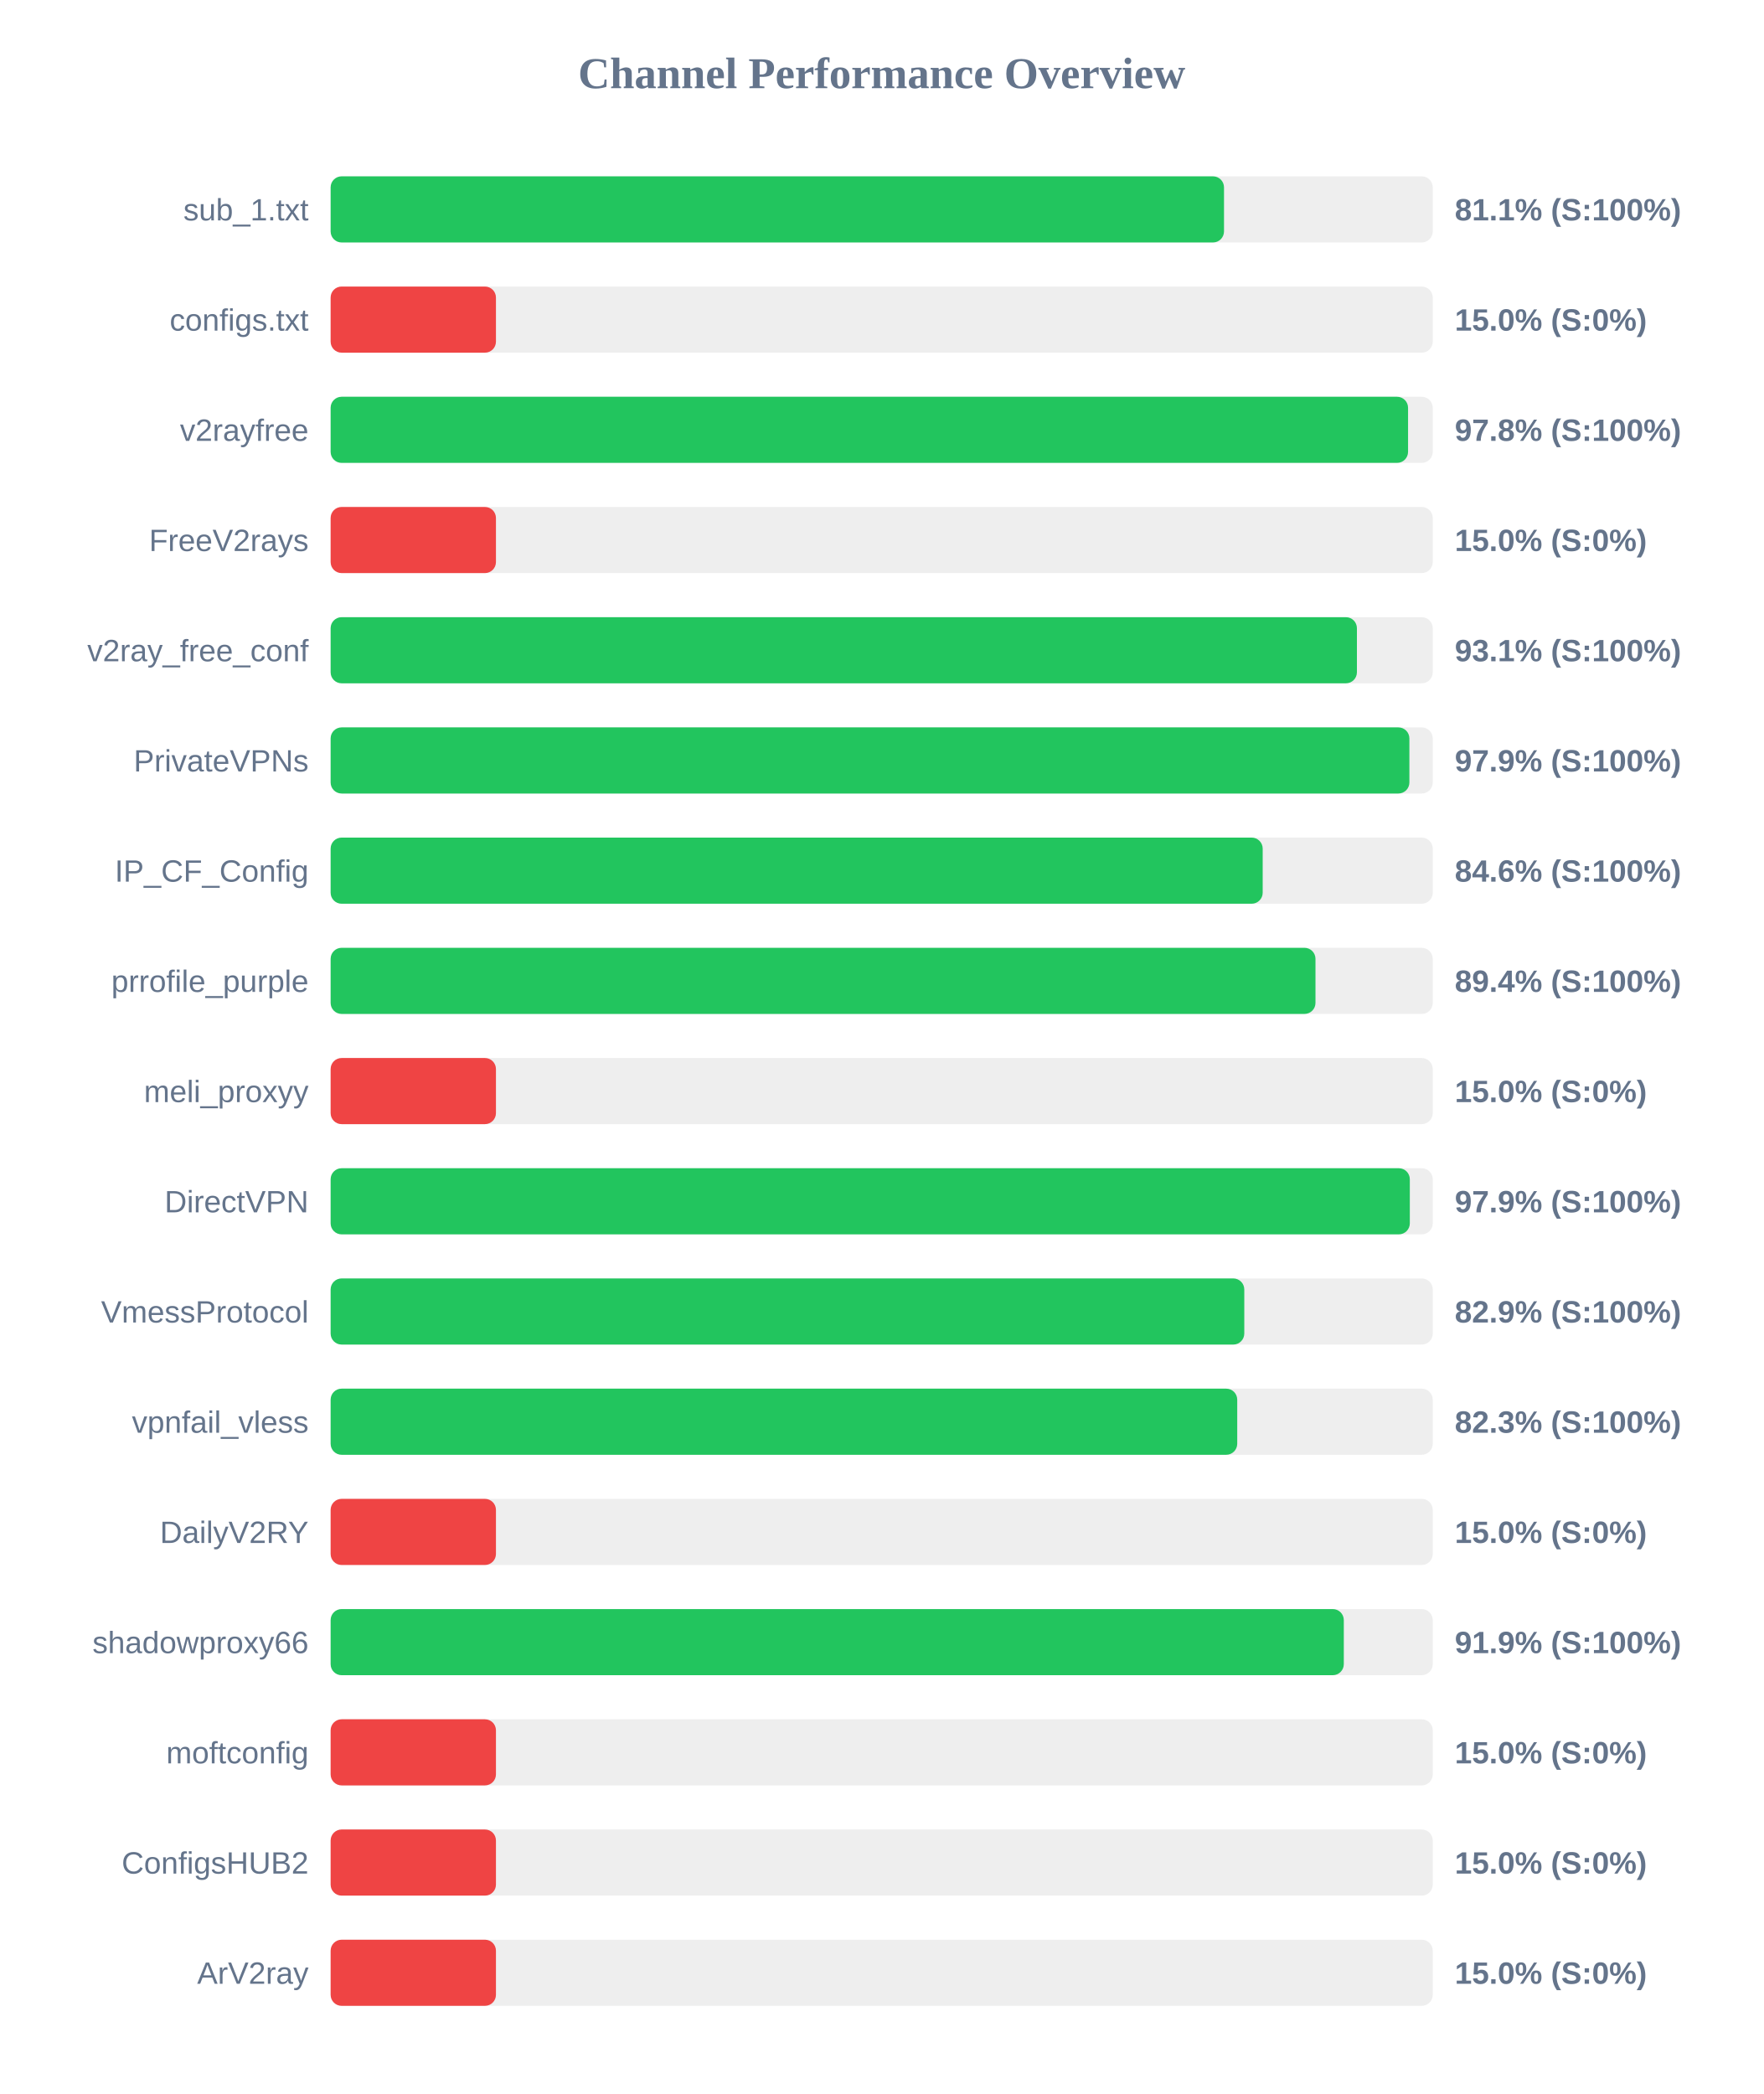
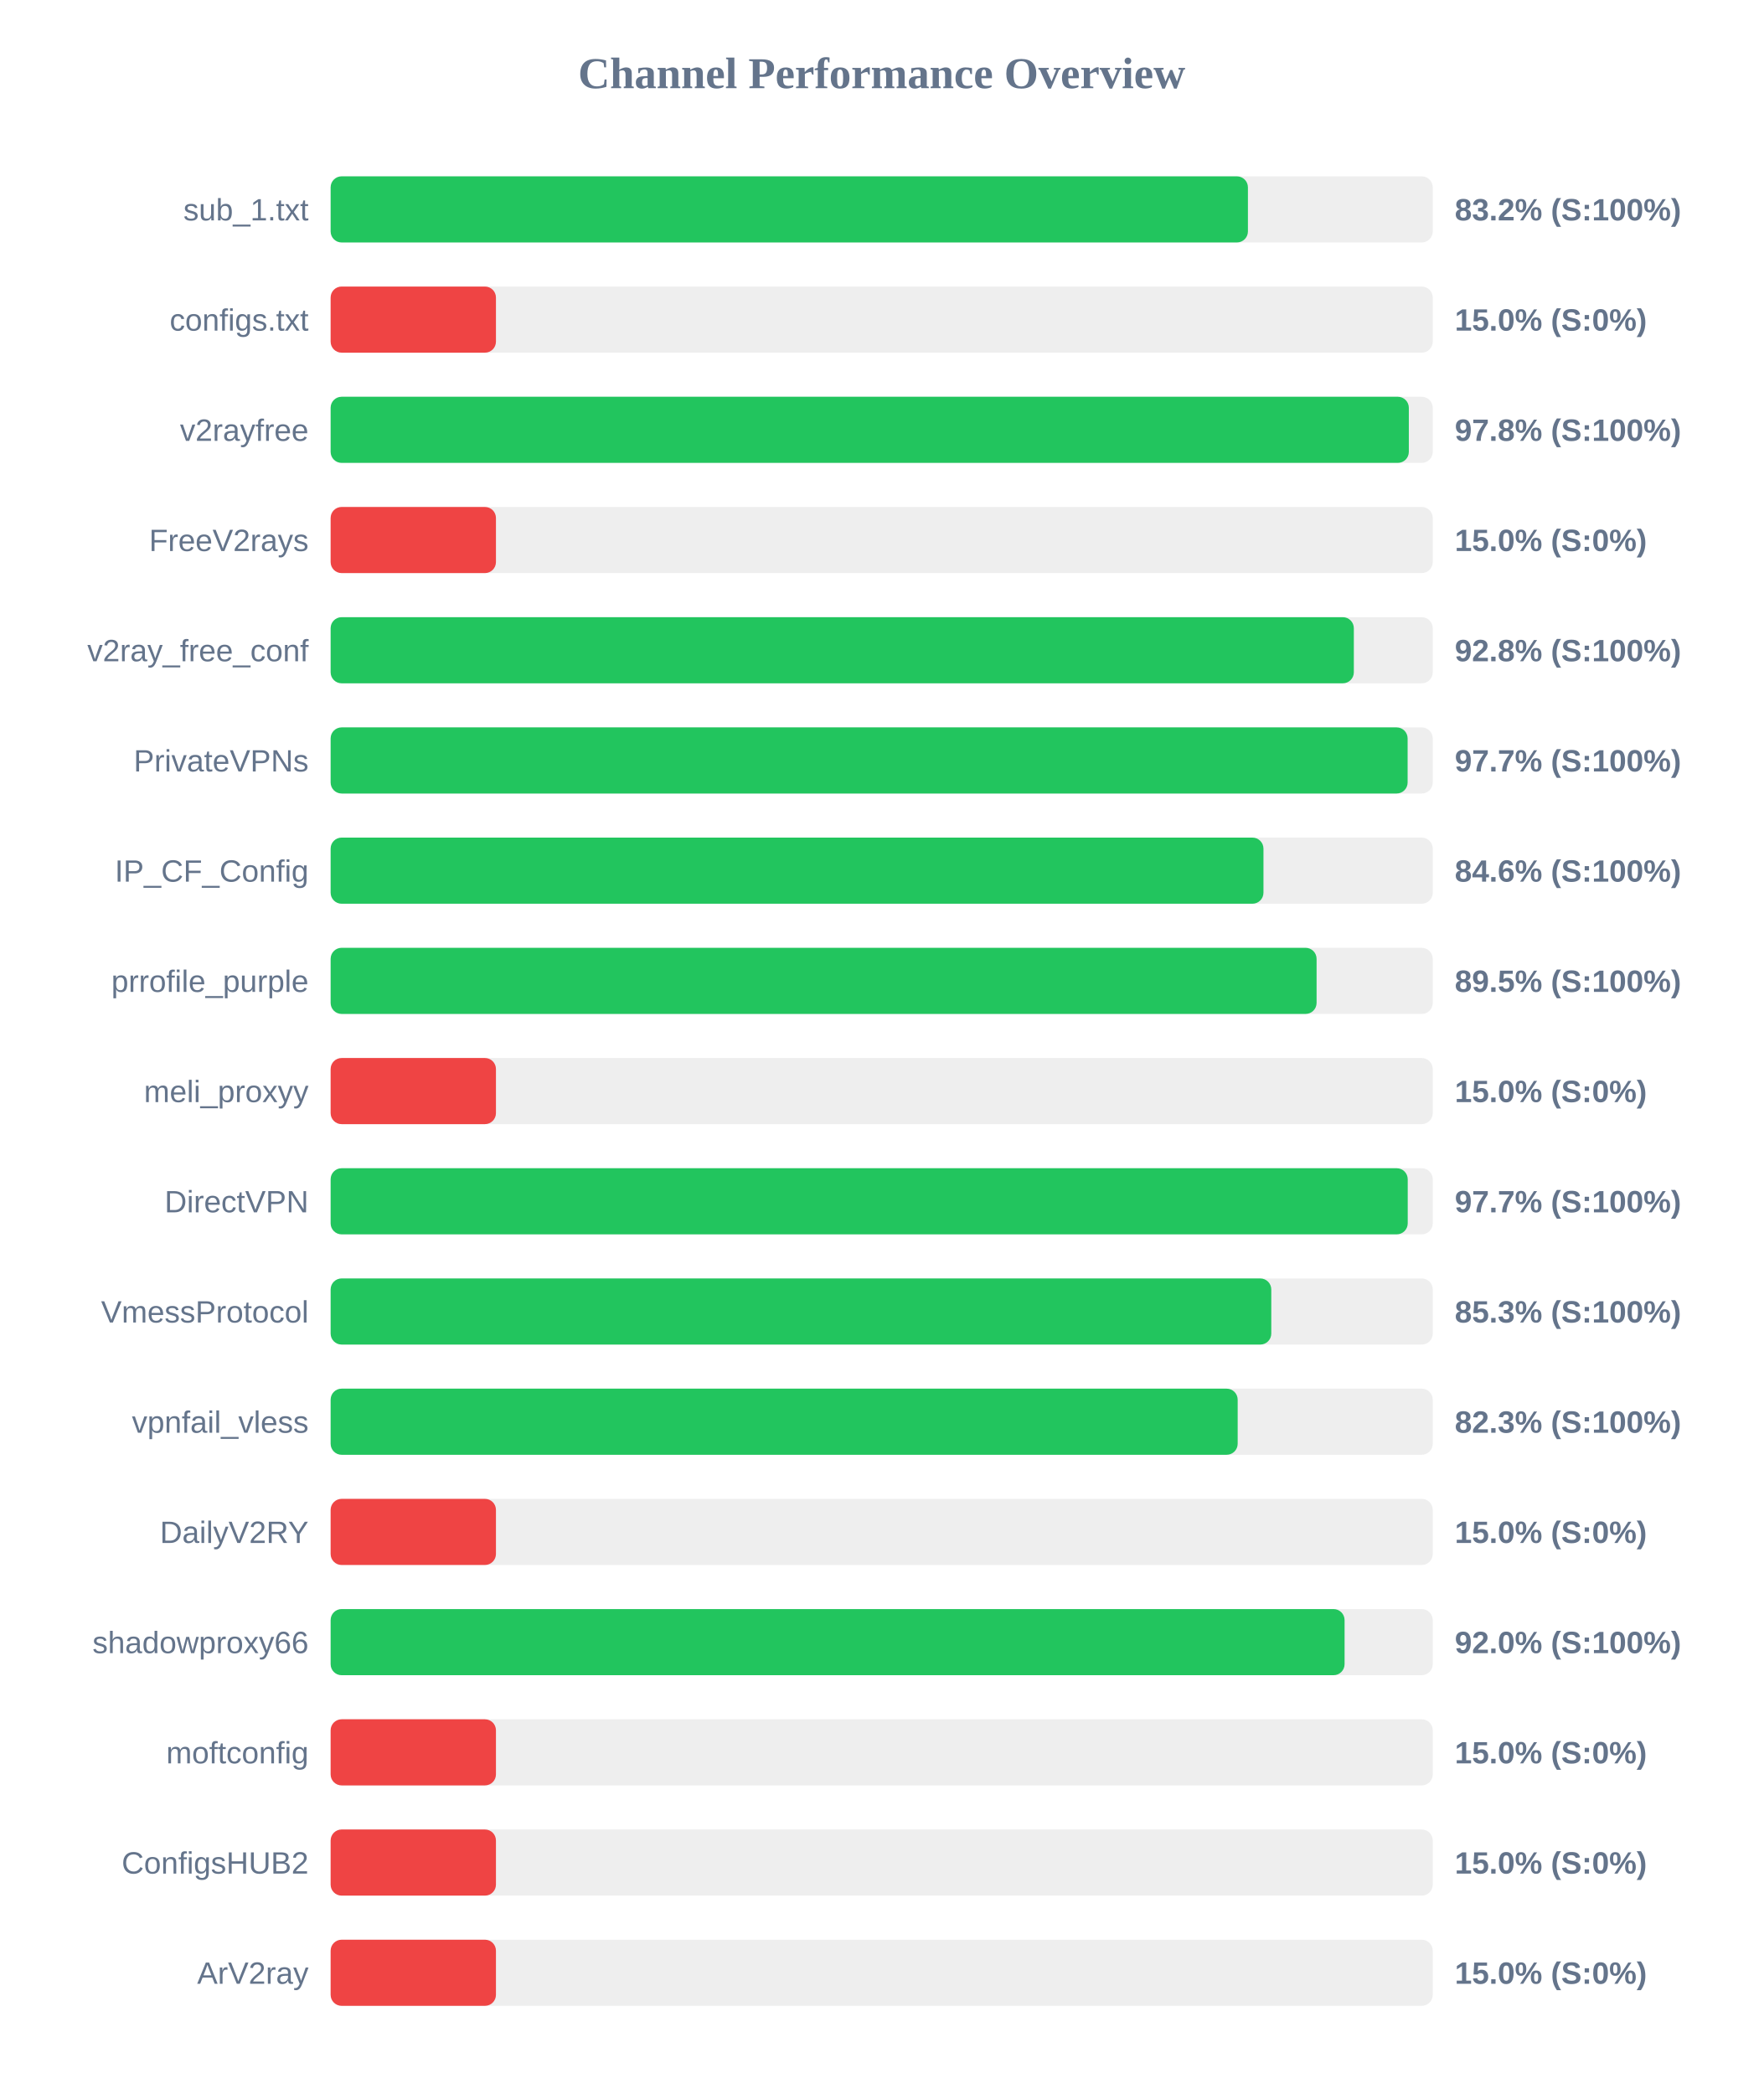
<svg xmlns="http://www.w3.org/2000/svg" width="800" height="950" version="1.1">
  <style>
        .row { font: 14px Arial; fill: #64748b; }
        .score { font: bold 14px Arial; fill: #64748b; }
    </style>
  <text x="400" y="40" text-anchor="middle" font-size="20px" font-weight="bold" fill="#64748b">Channel Performance Overview</text>
  <rect x="150" y="80" width="500" height="30" fill="#eee" rx="5" />
-   <rect x="150" y="80" width="405.3" height="30" fill="#22c55e" rx="5" />
+   <rect x="150" y="80" width="416.15" height="30" fill="#22c55e" rx="5" />
  <text x="140" y="100" text-anchor="end" class="row">sub_1.txt</text>
-   <text x="660" y="100" text-anchor="start" class="score">81.1% (S:100%)</text>
+   <text x="660" y="100" text-anchor="start" class="score">83.2% (S:100%)</text>
  <rect x="150" y="130" width="500" height="30" fill="#eee" rx="5" />
  <rect x="150" y="130" width="75.0" height="30" fill="#ef4444" rx="5" />
  <text x="140" y="150" text-anchor="end" class="row">configs.txt</text>
  <text x="660" y="150" text-anchor="start" class="score">15.0% (S:0%)</text>
  <rect x="150" y="180" width="500" height="30" fill="#eee" rx="5" />
-   <rect x="150" y="180" width="488.8" height="30" fill="#22c55e" rx="5" />
+   <rect x="150" y="180" width="489.15" height="30" fill="#22c55e" rx="5" />
  <text x="140" y="200" text-anchor="end" class="row">v2rayfree</text>
  <text x="660" y="200" text-anchor="start" class="score">97.8% (S:100%)</text>
  <rect x="150" y="230" width="500" height="30" fill="#eee" rx="5" />
  <rect x="150" y="230" width="75.0" height="30" fill="#ef4444" rx="5" />
  <text x="140" y="250" text-anchor="end" class="row">FreeV2rays</text>
  <text x="660" y="250" text-anchor="start" class="score">15.0% (S:0%)</text>
  <rect x="150" y="280" width="500" height="30" fill="#eee" rx="5" />
-   <rect x="150" y="280" width="465.6" height="30" fill="#22c55e" rx="5" />
+   <rect x="150" y="280" width="464.2" height="30" fill="#22c55e" rx="5" />
  <text x="140" y="300" text-anchor="end" class="row">v2ray_free_conf</text>
-   <text x="660" y="300" text-anchor="start" class="score">93.1% (S:100%)</text>
+   <text x="660" y="300" text-anchor="start" class="score">92.8% (S:100%)</text>
  <rect x="150" y="330" width="500" height="30" fill="#eee" rx="5" />
-   <rect x="150" y="330" width="489.4" height="30" fill="#22c55e" rx="5" />
+   <rect x="150" y="330" width="488.6" height="30" fill="#22c55e" rx="5" />
  <text x="140" y="350" text-anchor="end" class="row">PrivateVPNs</text>
-   <text x="660" y="350" text-anchor="start" class="score">97.9% (S:100%)</text>
+   <text x="660" y="350" text-anchor="start" class="score">97.7% (S:100%)</text>
  <rect x="150" y="380" width="500" height="30" fill="#eee" rx="5" />
-   <rect x="150" y="380" width="422.85" height="30" fill="#22c55e" rx="5" />
+   <rect x="150" y="380" width="423.2" height="30" fill="#22c55e" rx="5" />
  <text x="140" y="400" text-anchor="end" class="row">IP_CF_Config</text>
  <text x="660" y="400" text-anchor="start" class="score">84.6% (S:100%)</text>
  <rect x="150" y="430" width="500" height="30" fill="#eee" rx="5" />
-   <rect x="150" y="430" width="446.8" height="30" fill="#22c55e" rx="5" />
+   <rect x="150" y="430" width="447.3" height="30" fill="#22c55e" rx="5" />
  <text x="140" y="450" text-anchor="end" class="row">prrofile_purple</text>
-   <text x="660" y="450" text-anchor="start" class="score">89.4% (S:100%)</text>
+   <text x="660" y="450" text-anchor="start" class="score">89.5% (S:100%)</text>
  <rect x="150" y="480" width="500" height="30" fill="#eee" rx="5" />
  <rect x="150" y="480" width="75.0" height="30" fill="#ef4444" rx="5" />
  <text x="140" y="500" text-anchor="end" class="row">meli_proxyy</text>
  <text x="660" y="500" text-anchor="start" class="score">15.0% (S:0%)</text>
  <rect x="150" y="530" width="500" height="30" fill="#eee" rx="5" />
-   <rect x="150" y="530" width="489.6" height="30" fill="#22c55e" rx="5" />
+   <rect x="150" y="530" width="488.65" height="30" fill="#22c55e" rx="5" />
  <text x="140" y="550" text-anchor="end" class="row">DirectVPN</text>
-   <text x="660" y="550" text-anchor="start" class="score">97.9% (S:100%)</text>
+   <text x="660" y="550" text-anchor="start" class="score">97.7% (S:100%)</text>
  <rect x="150" y="580" width="500" height="30" fill="#eee" rx="5" />
-   <rect x="150" y="580" width="414.5" height="30" fill="#22c55e" rx="5" />
+   <rect x="150" y="580" width="426.75" height="30" fill="#22c55e" rx="5" />
  <text x="140" y="600" text-anchor="end" class="row">VmessProtocol</text>
-   <text x="660" y="600" text-anchor="start" class="score">82.9% (S:100%)</text>
+   <text x="660" y="600" text-anchor="start" class="score">85.3% (S:100%)</text>
  <rect x="150" y="630" width="500" height="30" fill="#eee" rx="5" />
-   <rect x="150" y="630" width="411.3" height="30" fill="#22c55e" rx="5" />
+   <rect x="150" y="630" width="411.5" height="30" fill="#22c55e" rx="5" />
  <text x="140" y="650" text-anchor="end" class="row">vpnfail_vless</text>
  <text x="660" y="650" text-anchor="start" class="score">82.3% (S:100%)</text>
  <rect x="150" y="680" width="500" height="30" fill="#eee" rx="5" />
  <rect x="150" y="680" width="75.0" height="30" fill="#ef4444" rx="5" />
  <text x="140" y="700" text-anchor="end" class="row">DailyV2RY</text>
  <text x="660" y="700" text-anchor="start" class="score">15.0% (S:0%)</text>
  <rect x="150" y="730" width="500" height="30" fill="#eee" rx="5" />
-   <rect x="150" y="730" width="459.65" height="30" fill="#22c55e" rx="5" />
+   <rect x="150" y="730" width="460.0" height="30" fill="#22c55e" rx="5" />
  <text x="140" y="750" text-anchor="end" class="row">shadowproxy66</text>
-   <text x="660" y="750" text-anchor="start" class="score">91.9% (S:100%)</text>
+   <text x="660" y="750" text-anchor="start" class="score">92.0% (S:100%)</text>
  <rect x="150" y="780" width="500" height="30" fill="#eee" rx="5" />
  <rect x="150" y="780" width="75.0" height="30" fill="#ef4444" rx="5" />
  <text x="140" y="800" text-anchor="end" class="row">moftconfig</text>
  <text x="660" y="800" text-anchor="start" class="score">15.0% (S:0%)</text>
  <rect x="150" y="830" width="500" height="30" fill="#eee" rx="5" />
  <rect x="150" y="830" width="75.0" height="30" fill="#ef4444" rx="5" />
  <text x="140" y="850" text-anchor="end" class="row">ConfigsHUB2</text>
  <text x="660" y="850" text-anchor="start" class="score">15.0% (S:0%)</text>
  <rect x="150" y="880" width="500" height="30" fill="#eee" rx="5" />
  <rect x="150" y="880" width="75.0" height="30" fill="#ef4444" rx="5" />
  <text x="140" y="900" text-anchor="end" class="row">ArV2ray</text>
  <text x="660" y="900" text-anchor="start" class="score">15.0% (S:0%)</text>
</svg>
